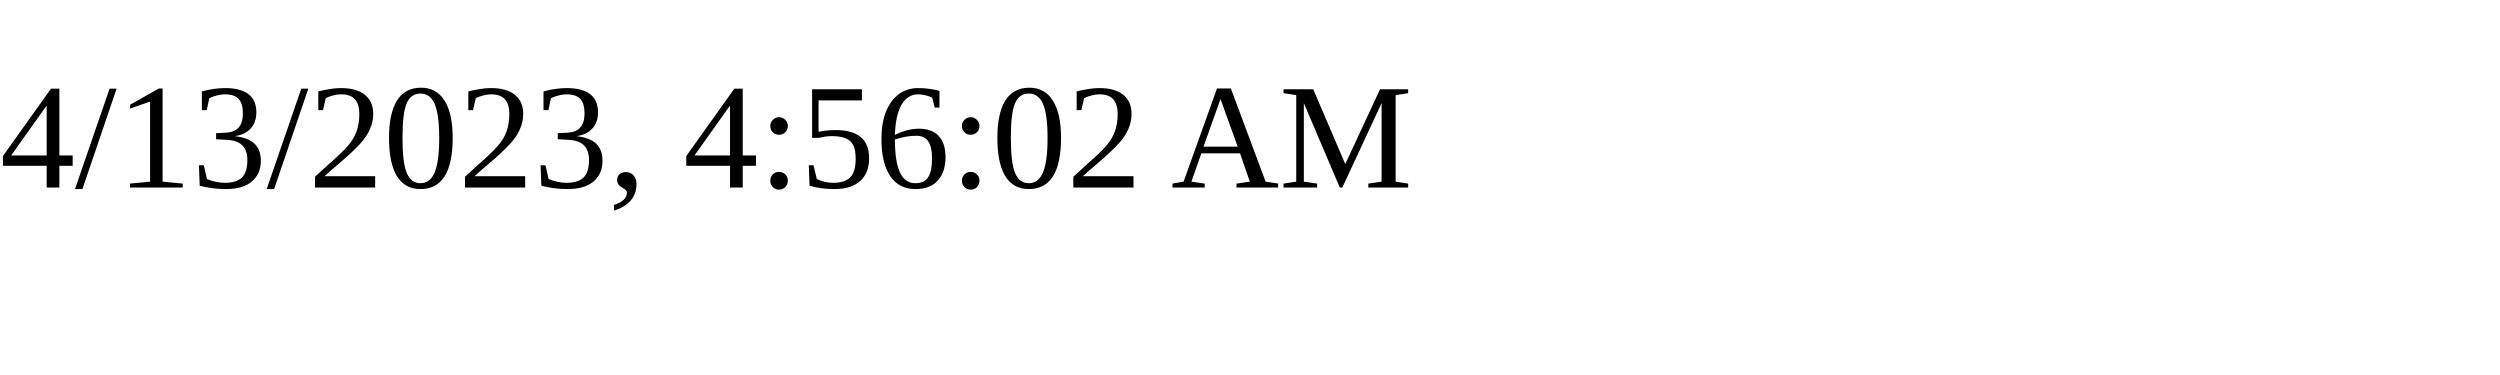
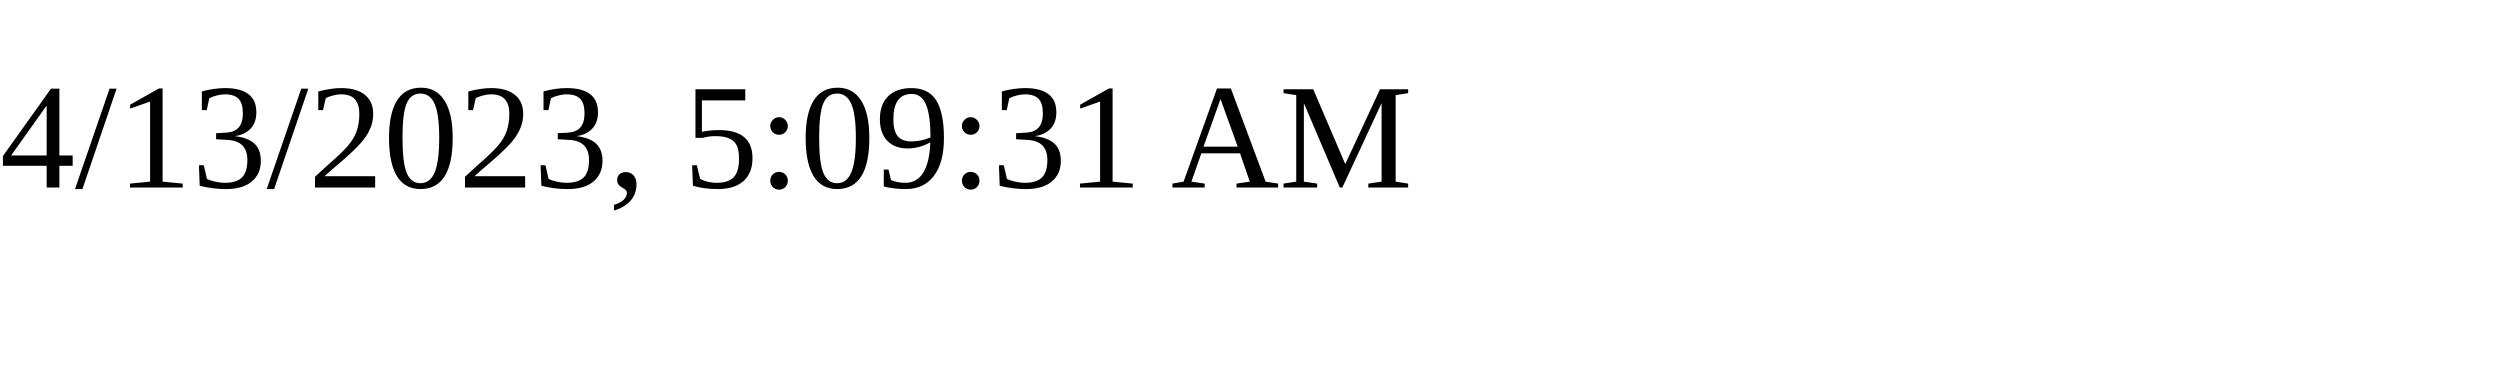
<svg xmlns="http://www.w3.org/2000/svg" height="30" width="200">
-   <text x="0" y="15">4/13/2023, 4:56:02 AM</text>
+   <text x="0" y="15">4/13/2023, 5:09:31 AM</text>
</svg>
